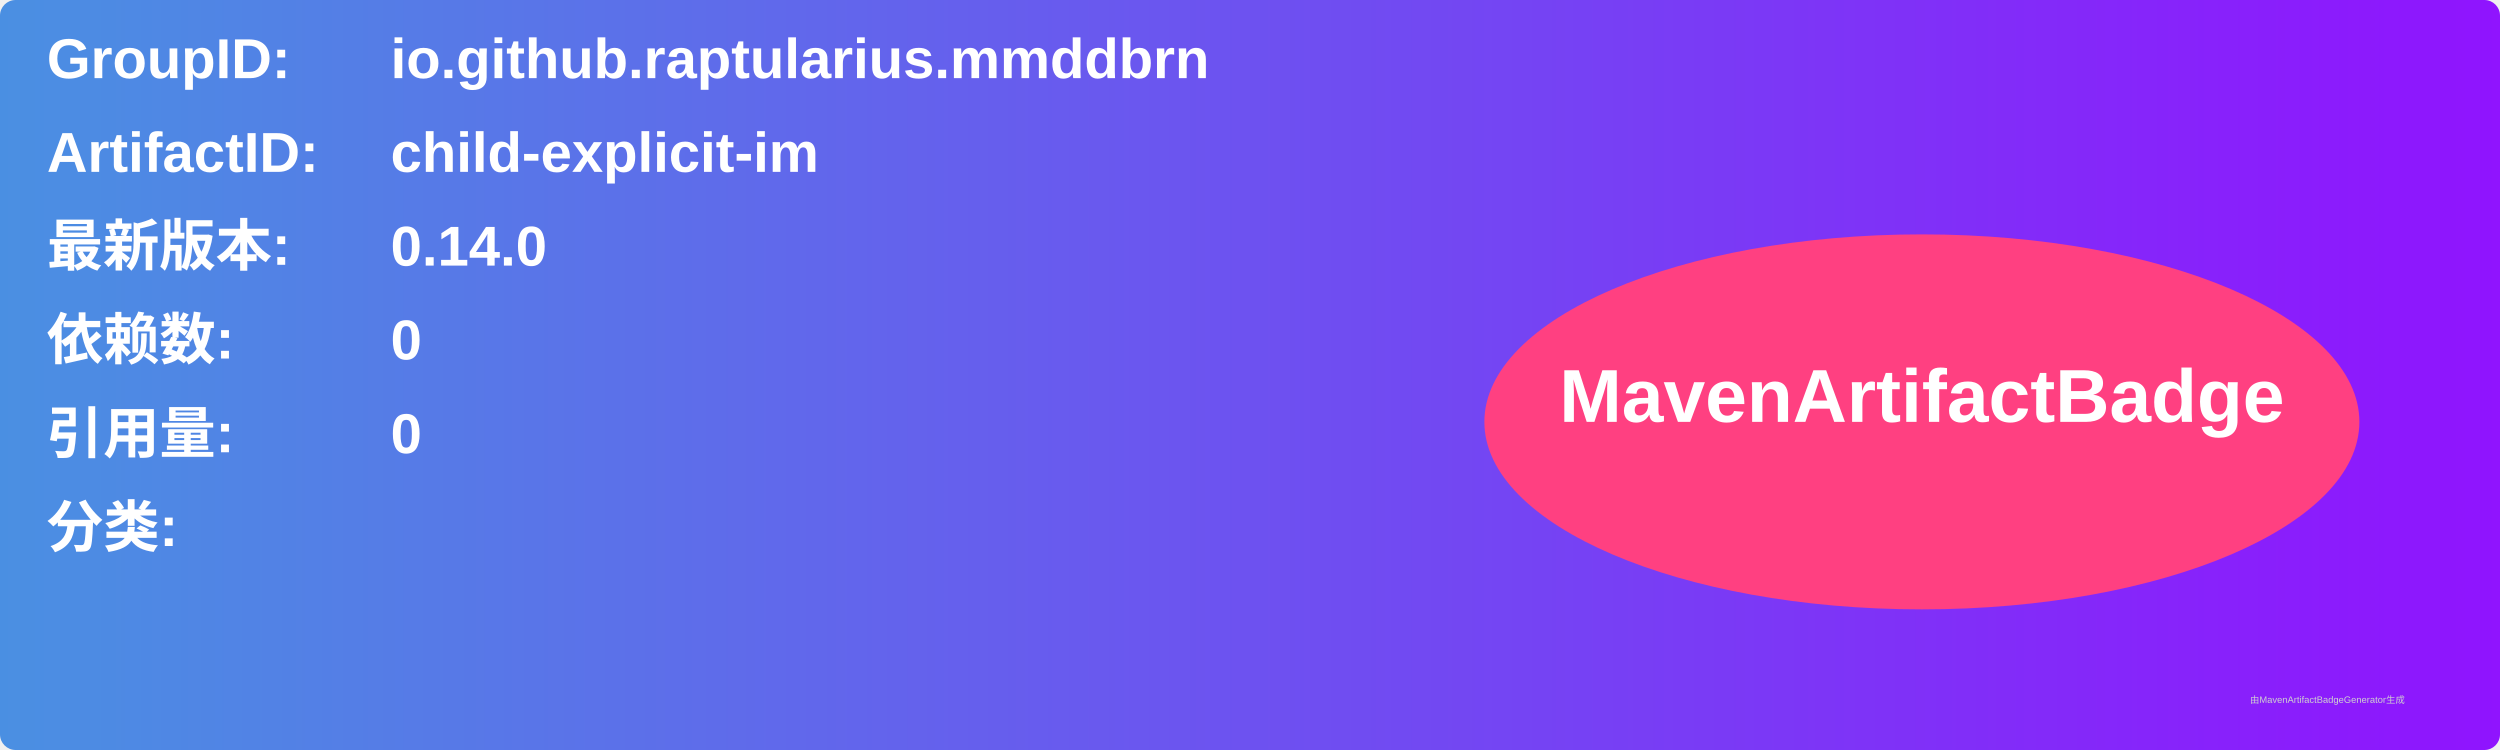
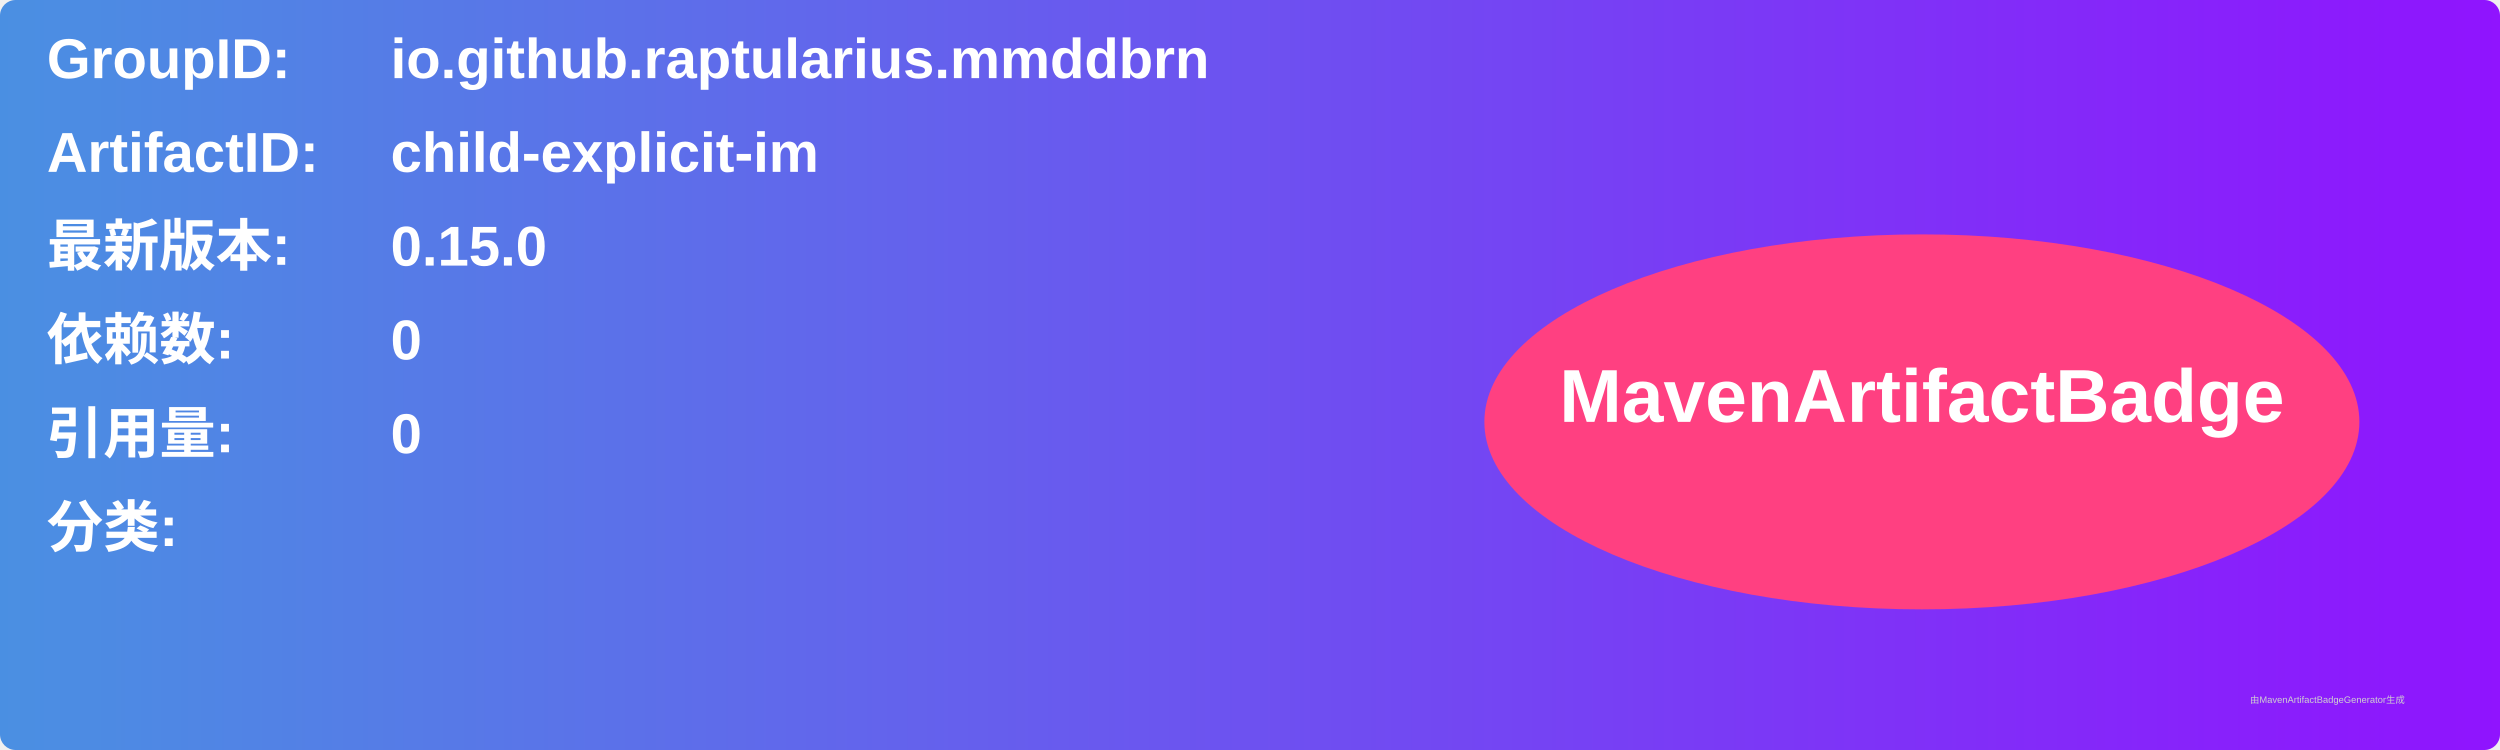
<svg xmlns="http://www.w3.org/2000/svg" width="800" height="240" viewBox="0 0 800 240">
  <linearGradient id="grad" x1="0%" y1="0%" x2="100%" y2="0%">
    <stop offset="0%" stop-color="#4a90e2" />
    <stop offset="100%" stop-color="#9013fe" />
  </linearGradient>
  <rect width="100%" height="100%" rx="5" ry="5" fill="url(#grad)" />
  <g transform="translate(15, 15)">
    <text x="0" y="10" font-family="Arial" font-size="18" fill="white" font-weight="bold" width="260">GroupID:</text>
    <text x="110" y="10" font-family="Arial" font-size="18" fill="white" font-weight="bold" width="460">io.github.raptularius.mmddbrn</text>
    <text x="0" y="40" font-family="Arial" font-size="18" fill="white" font-weight="bold" width="260">ArtifactID:</text>
    <text x="110" y="40" font-family="Arial" font-size="18" fill="white" font-weight="bold" width="460">child-explicit-im</text>
    <text x="0" y="70" font-family="Arial" font-size="18" fill="white" font-weight="bold">最新版本:</text>
    <text x="110" y="70" font-family="Arial" font-size="18" fill="white" font-weight="bold">
-       <tspan font-weight="bold">0.14.0</tspan>
+       <tspan font-weight="bold">0.15.0</tspan>
    </text>
    <text x="0" y="100" font-family="Arial" font-size="18" fill="white" font-weight="bold">依赖数: </text>
    <text x="110" y="100" font-family="Arial" font-size="18" fill="white">
      <tspan font-weight="bold">0</tspan>
    </text>
    <text x="0" y="130" font-family="Arial" font-size="18" fill="white" font-weight="bold">引用量: </text>
    <text x="110" y="130" font-family="Arial" font-size="18" fill="white">
      <tspan font-weight="bold">0</tspan>
    </text>
    <text x="0" y="160" font-family="Arial" font-size="18" fill="white" font-weight="bold">分类:</text>
    <text x="10" y="190" font-family="Arial" font-size="10" fill="white">
      <tspan font-weight="bold" />
    </text>
    <ellipse cx="600" cy="120" rx="140" ry="60" fill="#ff4081" />
    <text x="600" y="120" text-anchor="middle" font-family="Arial" font-size="24" fill="white" font-weight="bold">MavenArtifactBadge</text>
  </g>
  <text x="720" y="225" font-family="Arial" font-size="3" fill="#d0d0d0">由MavenArtifactBadgeGenerator生成</text>
</svg>
